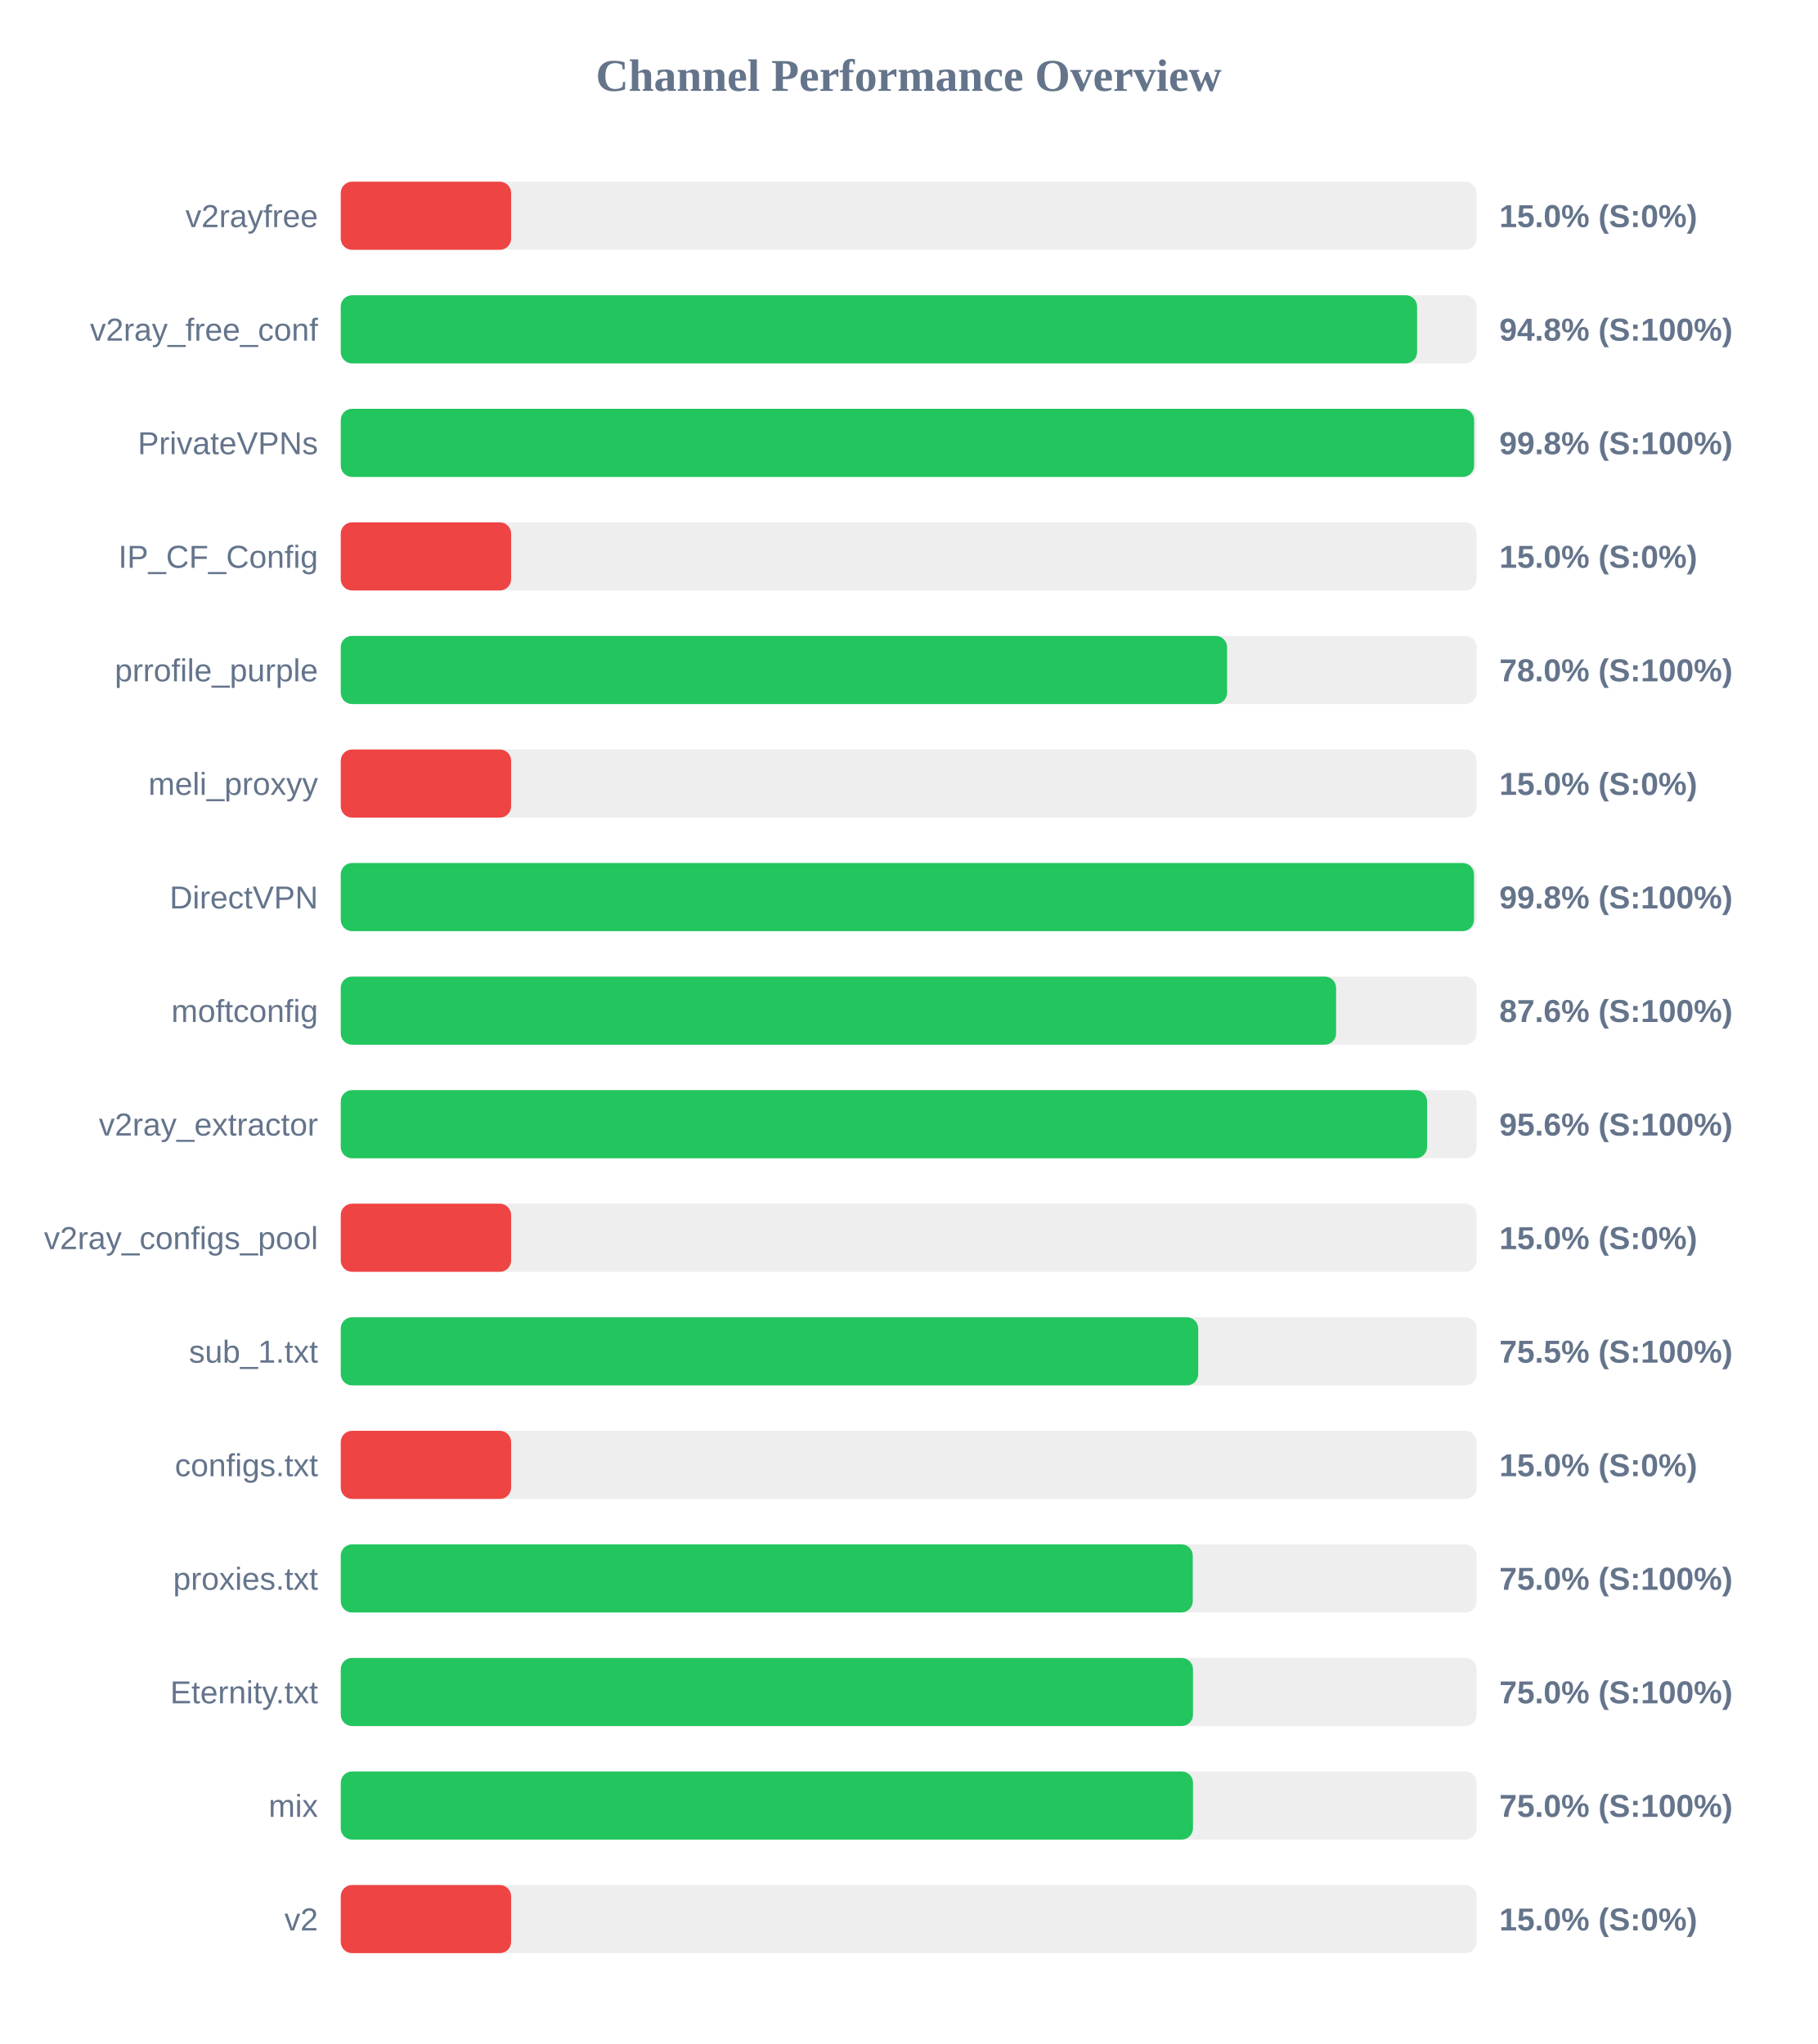
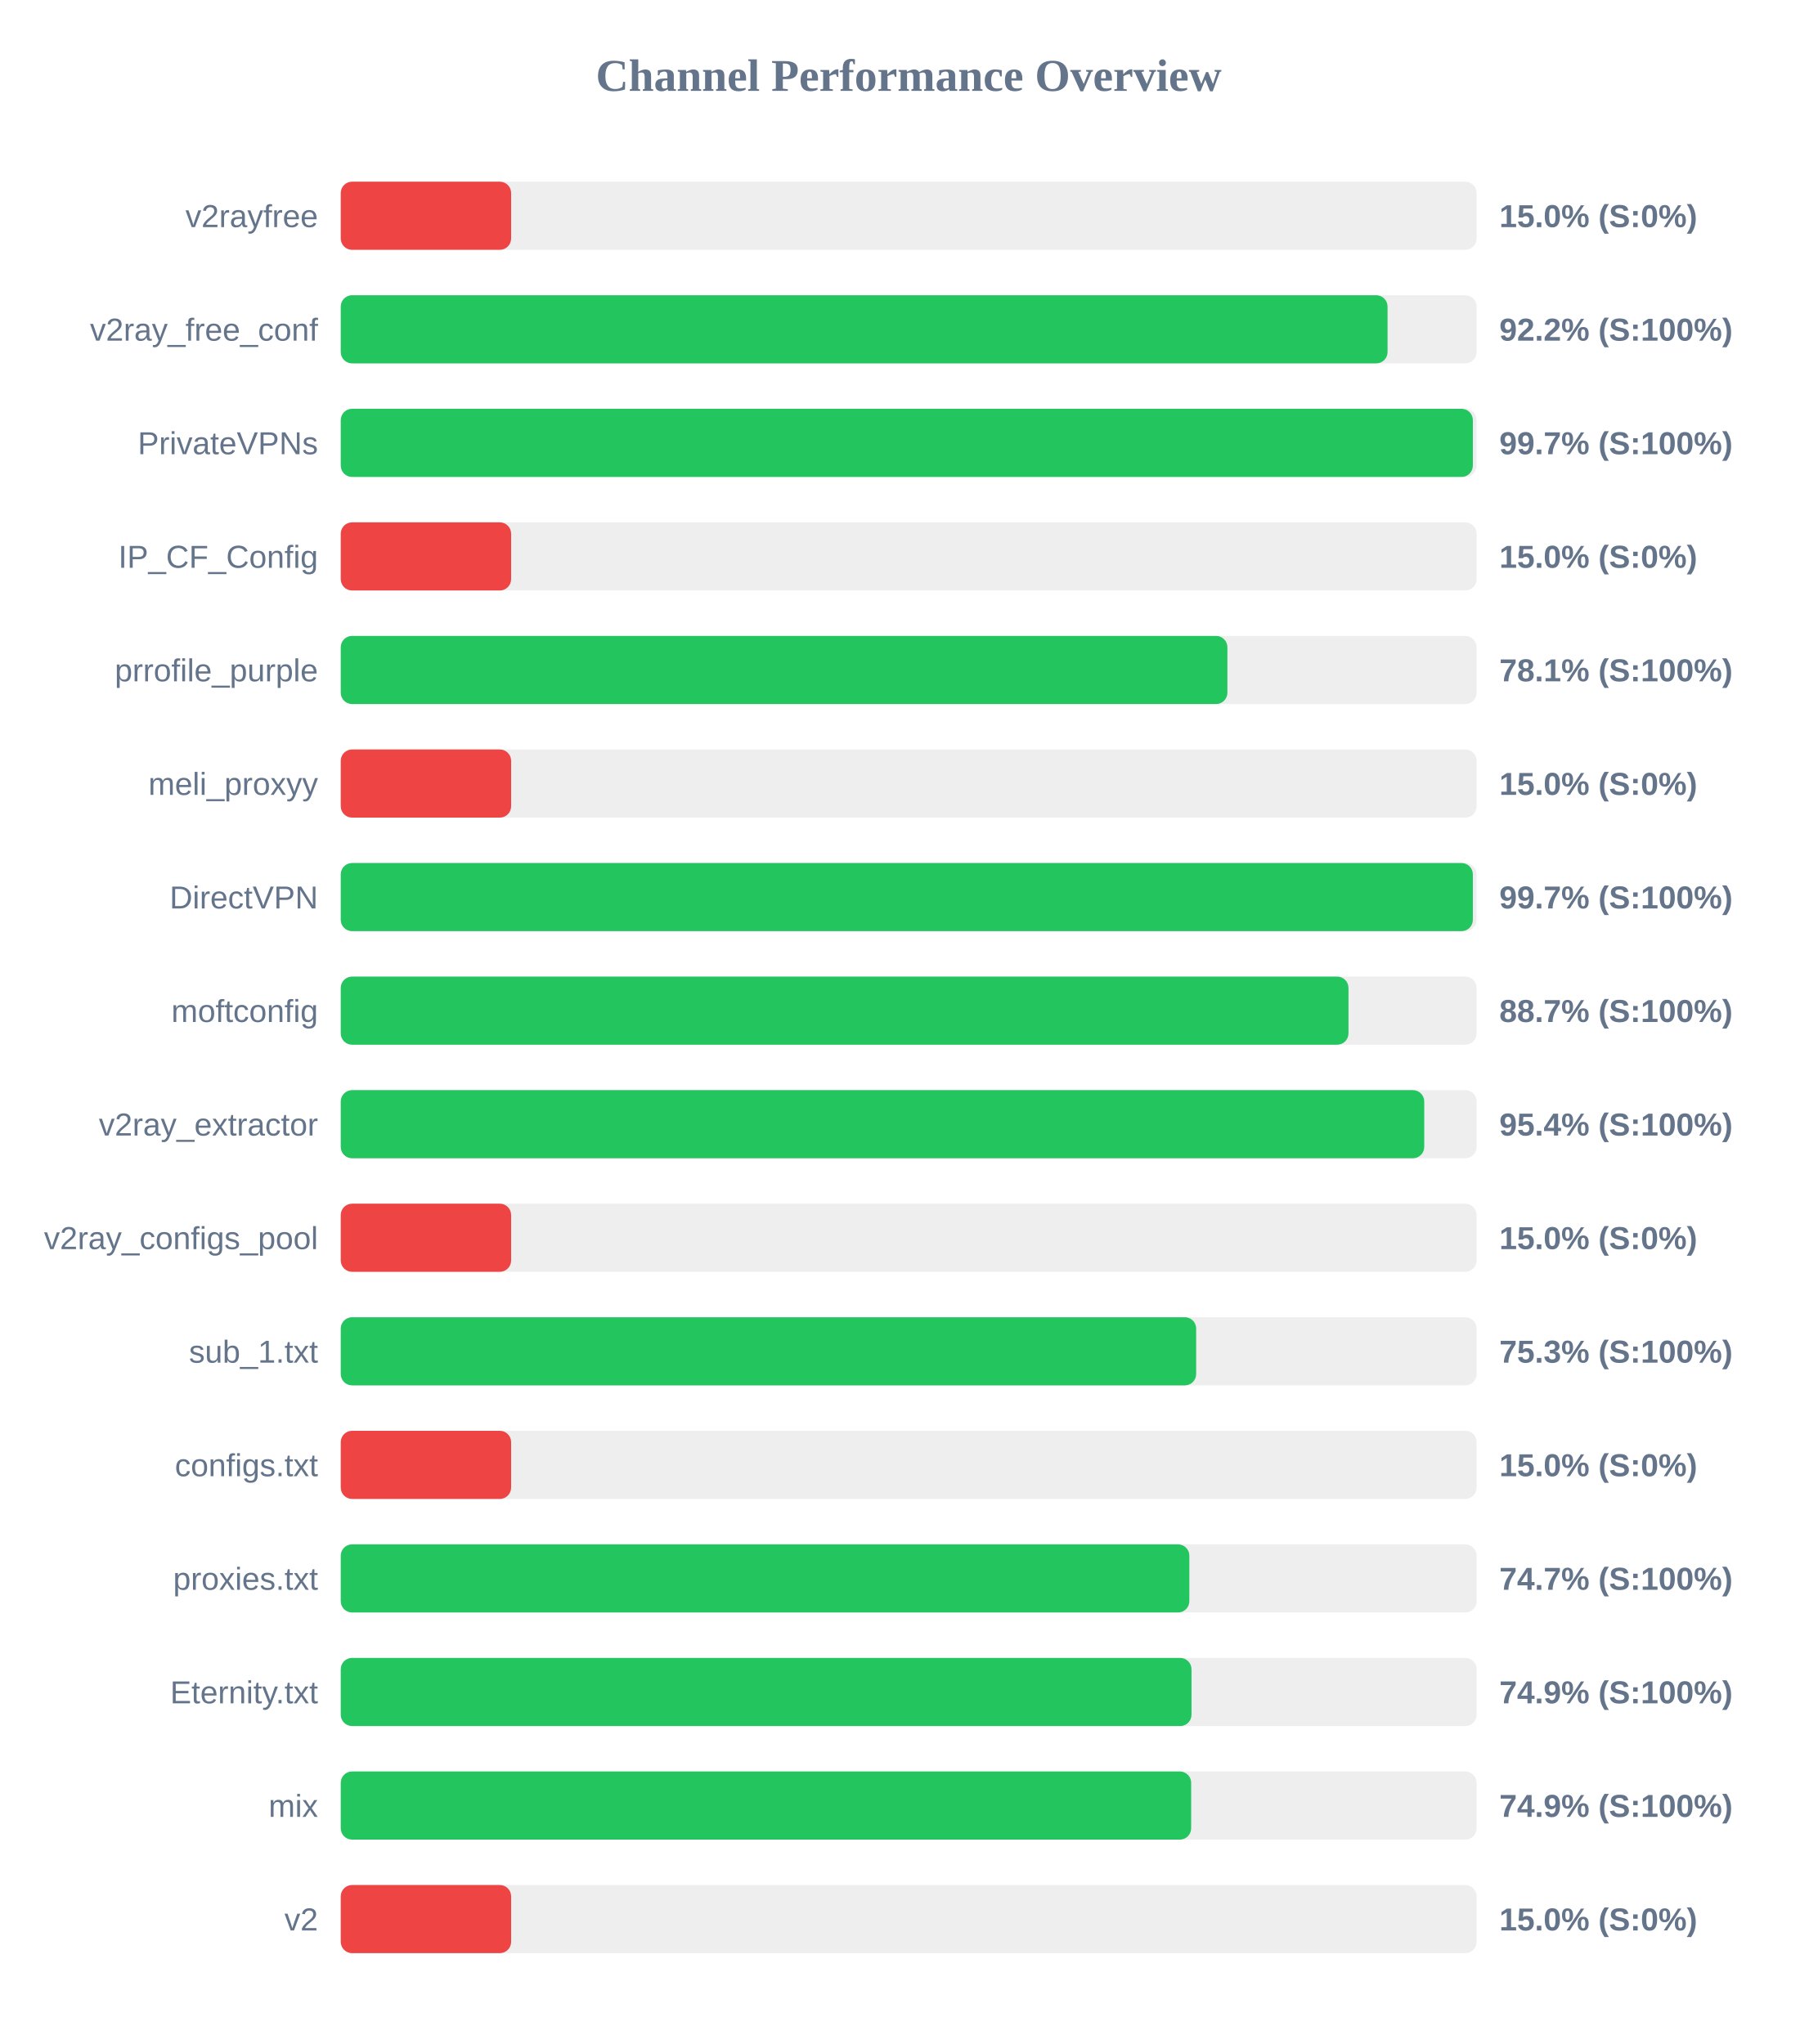
<svg xmlns="http://www.w3.org/2000/svg" width="800" height="900" version="1.1">
  <style>
        .row { font: 14px Arial; fill: #64748b; }
        .score { font: bold 14px Arial; fill: #64748b; }
    </style>
  <text x="400" y="40" text-anchor="middle" font-size="20px" font-weight="bold" fill="#64748b">Channel Performance Overview</text>
  <rect x="150" y="80" width="500" height="30" fill="#eee" rx="5" />
  <rect x="150" y="80" width="75.0" height="30" fill="#ef4444" rx="5" />
  <text x="140" y="100" text-anchor="end" class="row">v2rayfree</text>
  <text x="660" y="100" text-anchor="start" class="score">15.0% (S:0%)</text>
  <rect x="150" y="130" width="500" height="30" fill="#eee" rx="5" />
-   <rect x="150" y="130" width="473.8" height="30" fill="#22c55e" rx="5" />
+   <rect x="150" y="130" width="460.8" height="30" fill="#22c55e" rx="5" />
  <text x="140" y="150" text-anchor="end" class="row">v2ray_free_conf</text>
-   <text x="660" y="150" text-anchor="start" class="score">94.8% (S:100%)</text>
+   <text x="660" y="150" text-anchor="start" class="score">92.2% (S:100%)</text>
  <rect x="150" y="180" width="500" height="30" fill="#eee" rx="5" />
-   <rect x="150" y="180" width="498.9" height="30" fill="#22c55e" rx="5" />
+   <rect x="150" y="180" width="498.35" height="30" fill="#22c55e" rx="5" />
  <text x="140" y="200" text-anchor="end" class="row">PrivateVPNs</text>
-   <text x="660" y="200" text-anchor="start" class="score">99.8% (S:100%)</text>
+   <text x="660" y="200" text-anchor="start" class="score">99.7% (S:100%)</text>
  <rect x="150" y="230" width="500" height="30" fill="#eee" rx="5" />
  <rect x="150" y="230" width="75.0" height="30" fill="#ef4444" rx="5" />
  <text x="140" y="250" text-anchor="end" class="row">IP_CF_Config</text>
  <text x="660" y="250" text-anchor="start" class="score">15.0% (S:0%)</text>
  <rect x="150" y="280" width="500" height="30" fill="#eee" rx="5" />
-   <rect x="150" y="280" width="390.15" height="30" fill="#22c55e" rx="5" />
+   <rect x="150" y="280" width="390.3" height="30" fill="#22c55e" rx="5" />
  <text x="140" y="300" text-anchor="end" class="row">prrofile_purple</text>
-   <text x="660" y="300" text-anchor="start" class="score">78.0% (S:100%)</text>
+   <text x="660" y="300" text-anchor="start" class="score">78.1% (S:100%)</text>
  <rect x="150" y="330" width="500" height="30" fill="#eee" rx="5" />
  <rect x="150" y="330" width="75.0" height="30" fill="#ef4444" rx="5" />
  <text x="140" y="350" text-anchor="end" class="row">meli_proxyy</text>
  <text x="660" y="350" text-anchor="start" class="score">15.0% (S:0%)</text>
  <rect x="150" y="380" width="500" height="30" fill="#eee" rx="5" />
-   <rect x="150" y="380" width="498.85" height="30" fill="#22c55e" rx="5" />
+   <rect x="150" y="380" width="498.35" height="30" fill="#22c55e" rx="5" />
  <text x="140" y="400" text-anchor="end" class="row">DirectVPN</text>
-   <text x="660" y="400" text-anchor="start" class="score">99.8% (S:100%)</text>
+   <text x="660" y="400" text-anchor="start" class="score">99.7% (S:100%)</text>
  <rect x="150" y="430" width="500" height="30" fill="#eee" rx="5" />
-   <rect x="150" y="430" width="438.15" height="30" fill="#22c55e" rx="5" />
+   <rect x="150" y="430" width="443.6" height="30" fill="#22c55e" rx="5" />
  <text x="140" y="450" text-anchor="end" class="row">moftconfig</text>
-   <text x="660" y="450" text-anchor="start" class="score">87.6% (S:100%)</text>
+   <text x="660" y="450" text-anchor="start" class="score">88.7% (S:100%)</text>
  <rect x="150" y="480" width="500" height="30" fill="#eee" rx="5" />
-   <rect x="150" y="480" width="478.2" height="30" fill="#22c55e" rx="5" />
+   <rect x="150" y="480" width="476.95" height="30" fill="#22c55e" rx="5" />
  <text x="140" y="500" text-anchor="end" class="row">v2ray_extractor</text>
-   <text x="660" y="500" text-anchor="start" class="score">95.6% (S:100%)</text>
+   <text x="660" y="500" text-anchor="start" class="score">95.4% (S:100%)</text>
  <rect x="150" y="530" width="500" height="30" fill="#eee" rx="5" />
  <rect x="150" y="530" width="75.0" height="30" fill="#ef4444" rx="5" />
  <text x="140" y="550" text-anchor="end" class="row">v2ray_configs_pool</text>
  <text x="660" y="550" text-anchor="start" class="score">15.0% (S:0%)</text>
  <rect x="150" y="580" width="500" height="30" fill="#eee" rx="5" />
-   <rect x="150" y="580" width="377.45" height="30" fill="#22c55e" rx="5" />
+   <rect x="150" y="580" width="376.55" height="30" fill="#22c55e" rx="5" />
  <text x="140" y="600" text-anchor="end" class="row">sub_1.txt</text>
-   <text x="660" y="600" text-anchor="start" class="score">75.5% (S:100%)</text>
+   <text x="660" y="600" text-anchor="start" class="score">75.3% (S:100%)</text>
  <rect x="150" y="630" width="500" height="30" fill="#eee" rx="5" />
  <rect x="150" y="630" width="75.0" height="30" fill="#ef4444" rx="5" />
  <text x="140" y="650" text-anchor="end" class="row">configs.txt</text>
  <text x="660" y="650" text-anchor="start" class="score">15.0% (S:0%)</text>
  <rect x="150" y="680" width="500" height="30" fill="#eee" rx="5" />
-   <rect x="150" y="680" width="375.05" height="30" fill="#22c55e" rx="5" />
+   <rect x="150" y="680" width="373.55" height="30" fill="#22c55e" rx="5" />
  <text x="140" y="700" text-anchor="end" class="row">proxies.txt</text>
-   <text x="660" y="700" text-anchor="start" class="score">75.0% (S:100%)</text>
+   <text x="660" y="700" text-anchor="start" class="score">74.7% (S:100%)</text>
  <rect x="150" y="730" width="500" height="30" fill="#eee" rx="5" />
-   <rect x="150" y="730" width="375.15" height="30" fill="#22c55e" rx="5" />
+   <rect x="150" y="730" width="374.5" height="30" fill="#22c55e" rx="5" />
  <text x="140" y="750" text-anchor="end" class="row">Eternity.txt</text>
-   <text x="660" y="750" text-anchor="start" class="score">75.0% (S:100%)</text>
+   <text x="660" y="750" text-anchor="start" class="score">74.9% (S:100%)</text>
  <rect x="150" y="780" width="500" height="30" fill="#eee" rx="5" />
-   <rect x="150" y="780" width="375.15" height="30" fill="#22c55e" rx="5" />
+   <rect x="150" y="780" width="374.35" height="30" fill="#22c55e" rx="5" />
  <text x="140" y="800" text-anchor="end" class="row">mix</text>
-   <text x="660" y="800" text-anchor="start" class="score">75.0% (S:100%)</text>
+   <text x="660" y="800" text-anchor="start" class="score">74.9% (S:100%)</text>
  <rect x="150" y="830" width="500" height="30" fill="#eee" rx="5" />
  <rect x="150" y="830" width="75.0" height="30" fill="#ef4444" rx="5" />
  <text x="140" y="850" text-anchor="end" class="row">v2</text>
  <text x="660" y="850" text-anchor="start" class="score">15.0% (S:0%)</text>
</svg>
